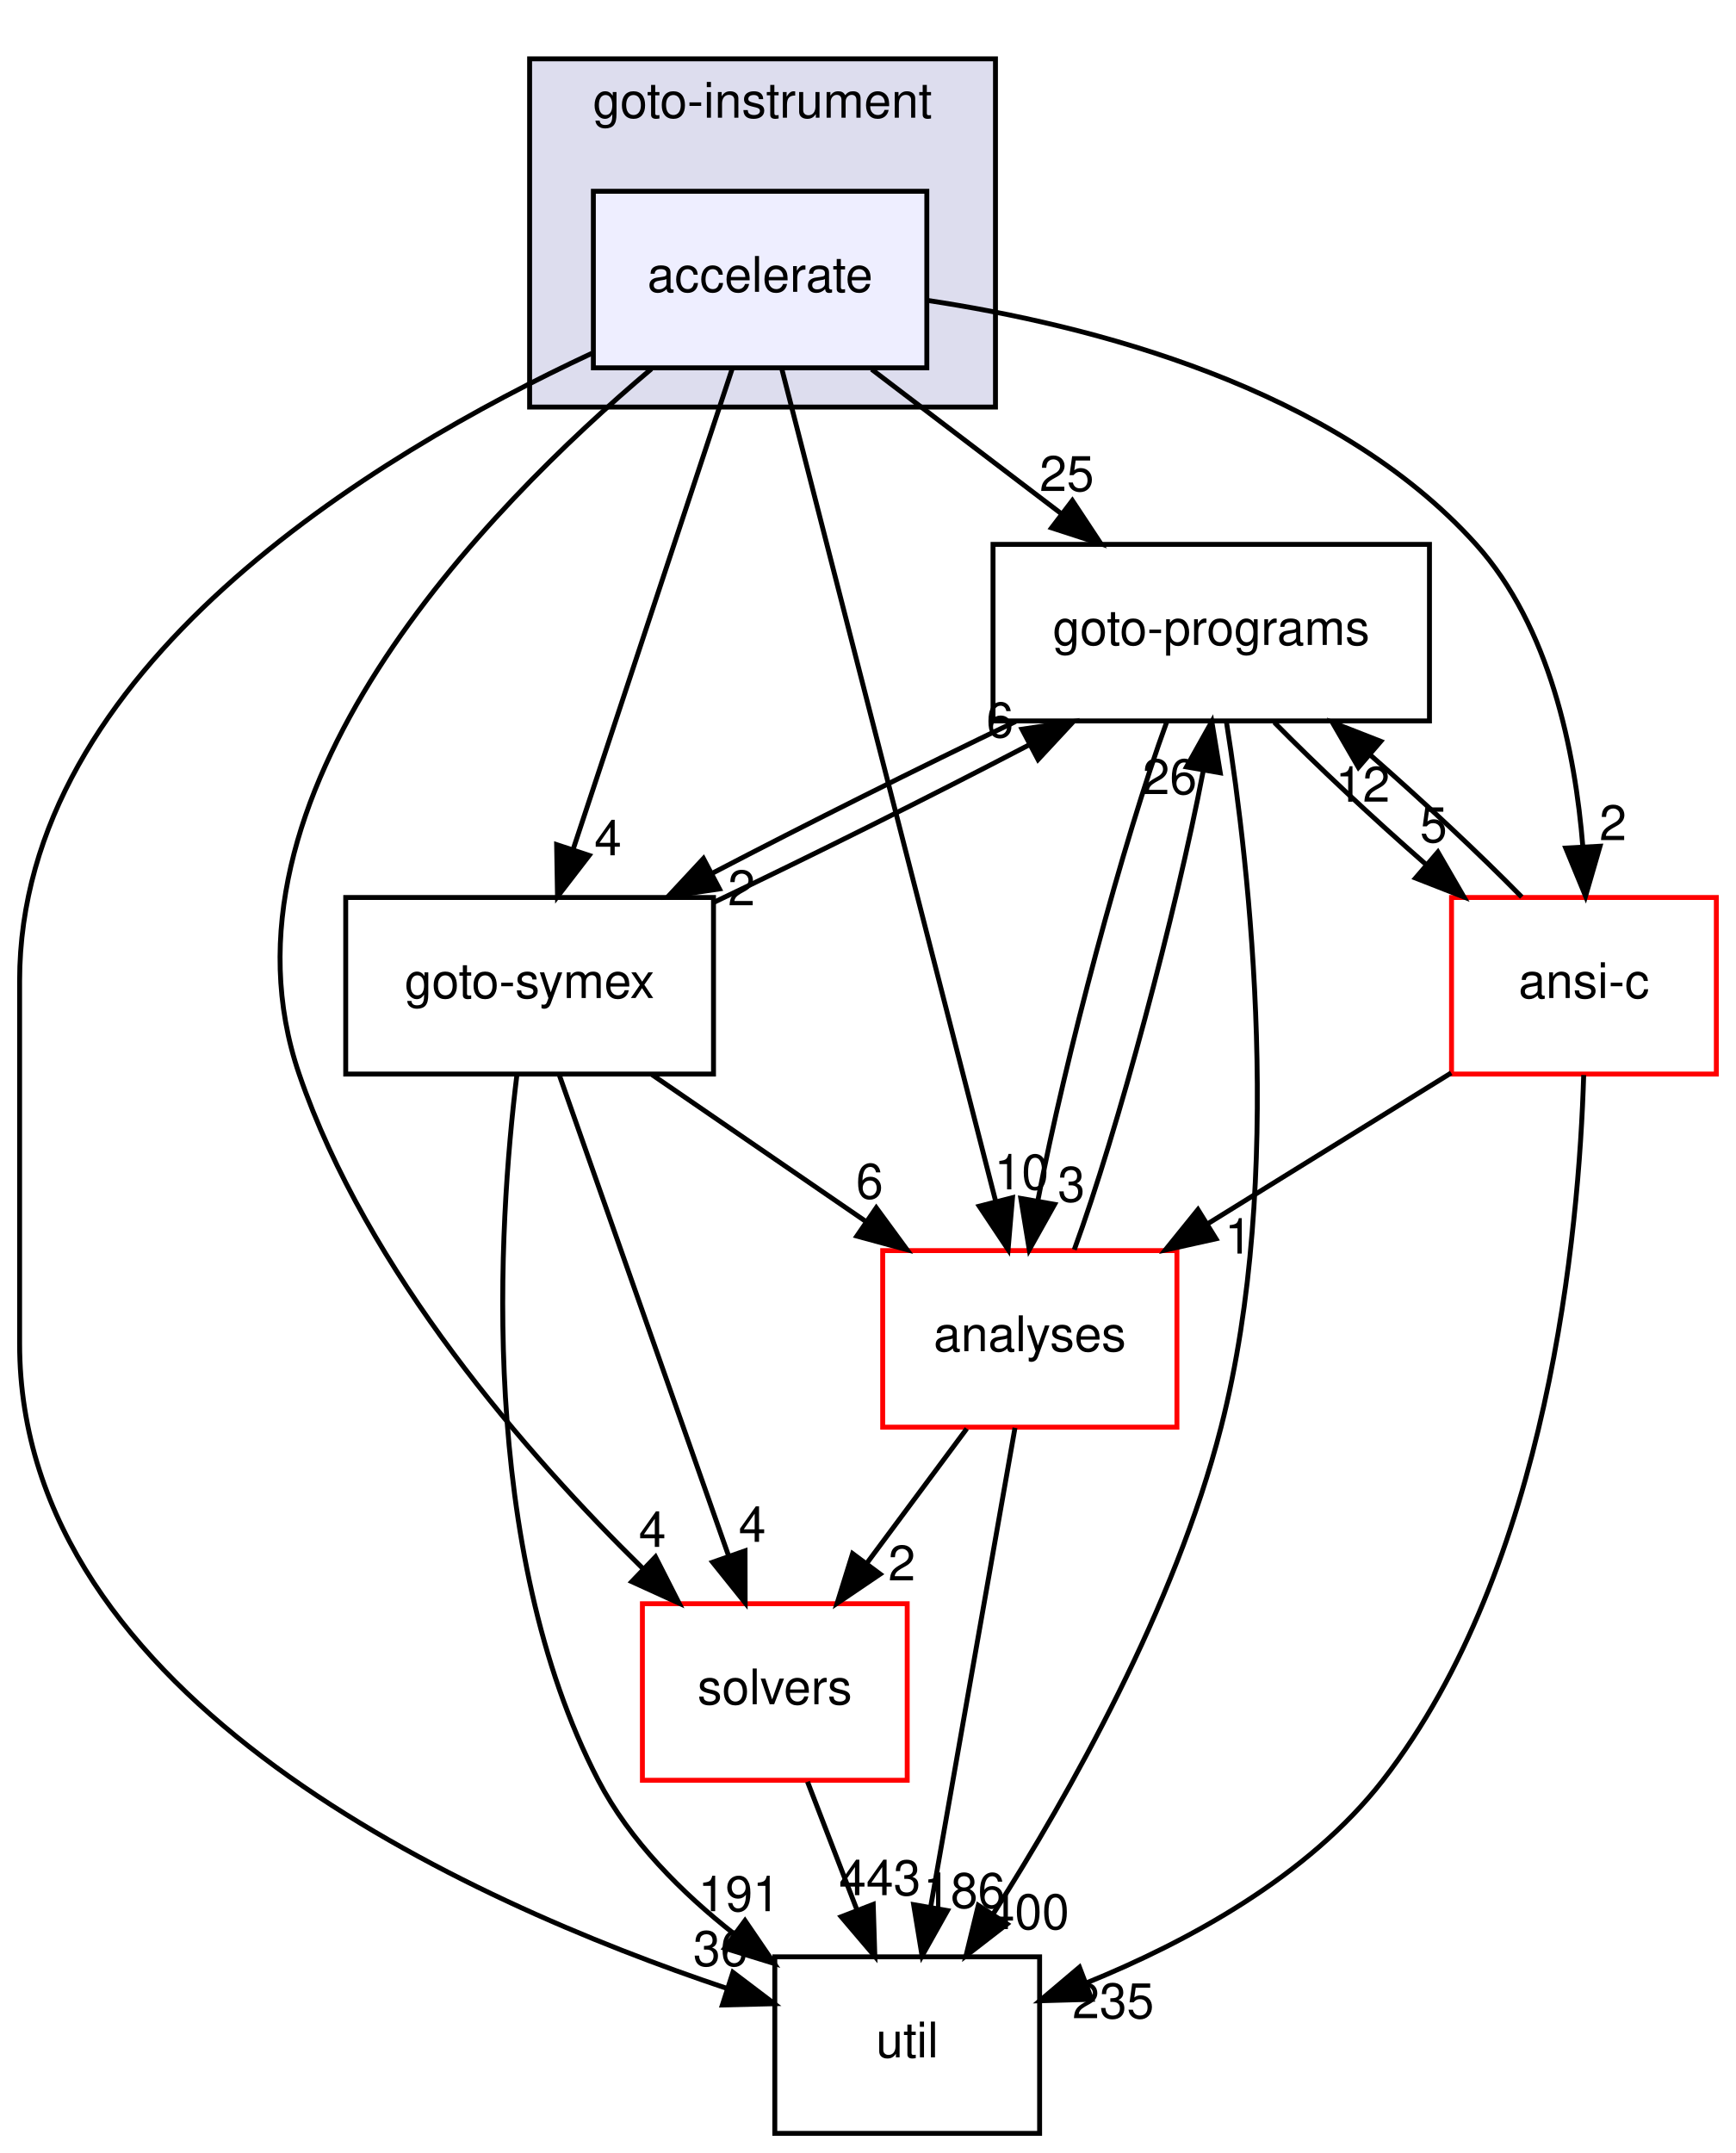
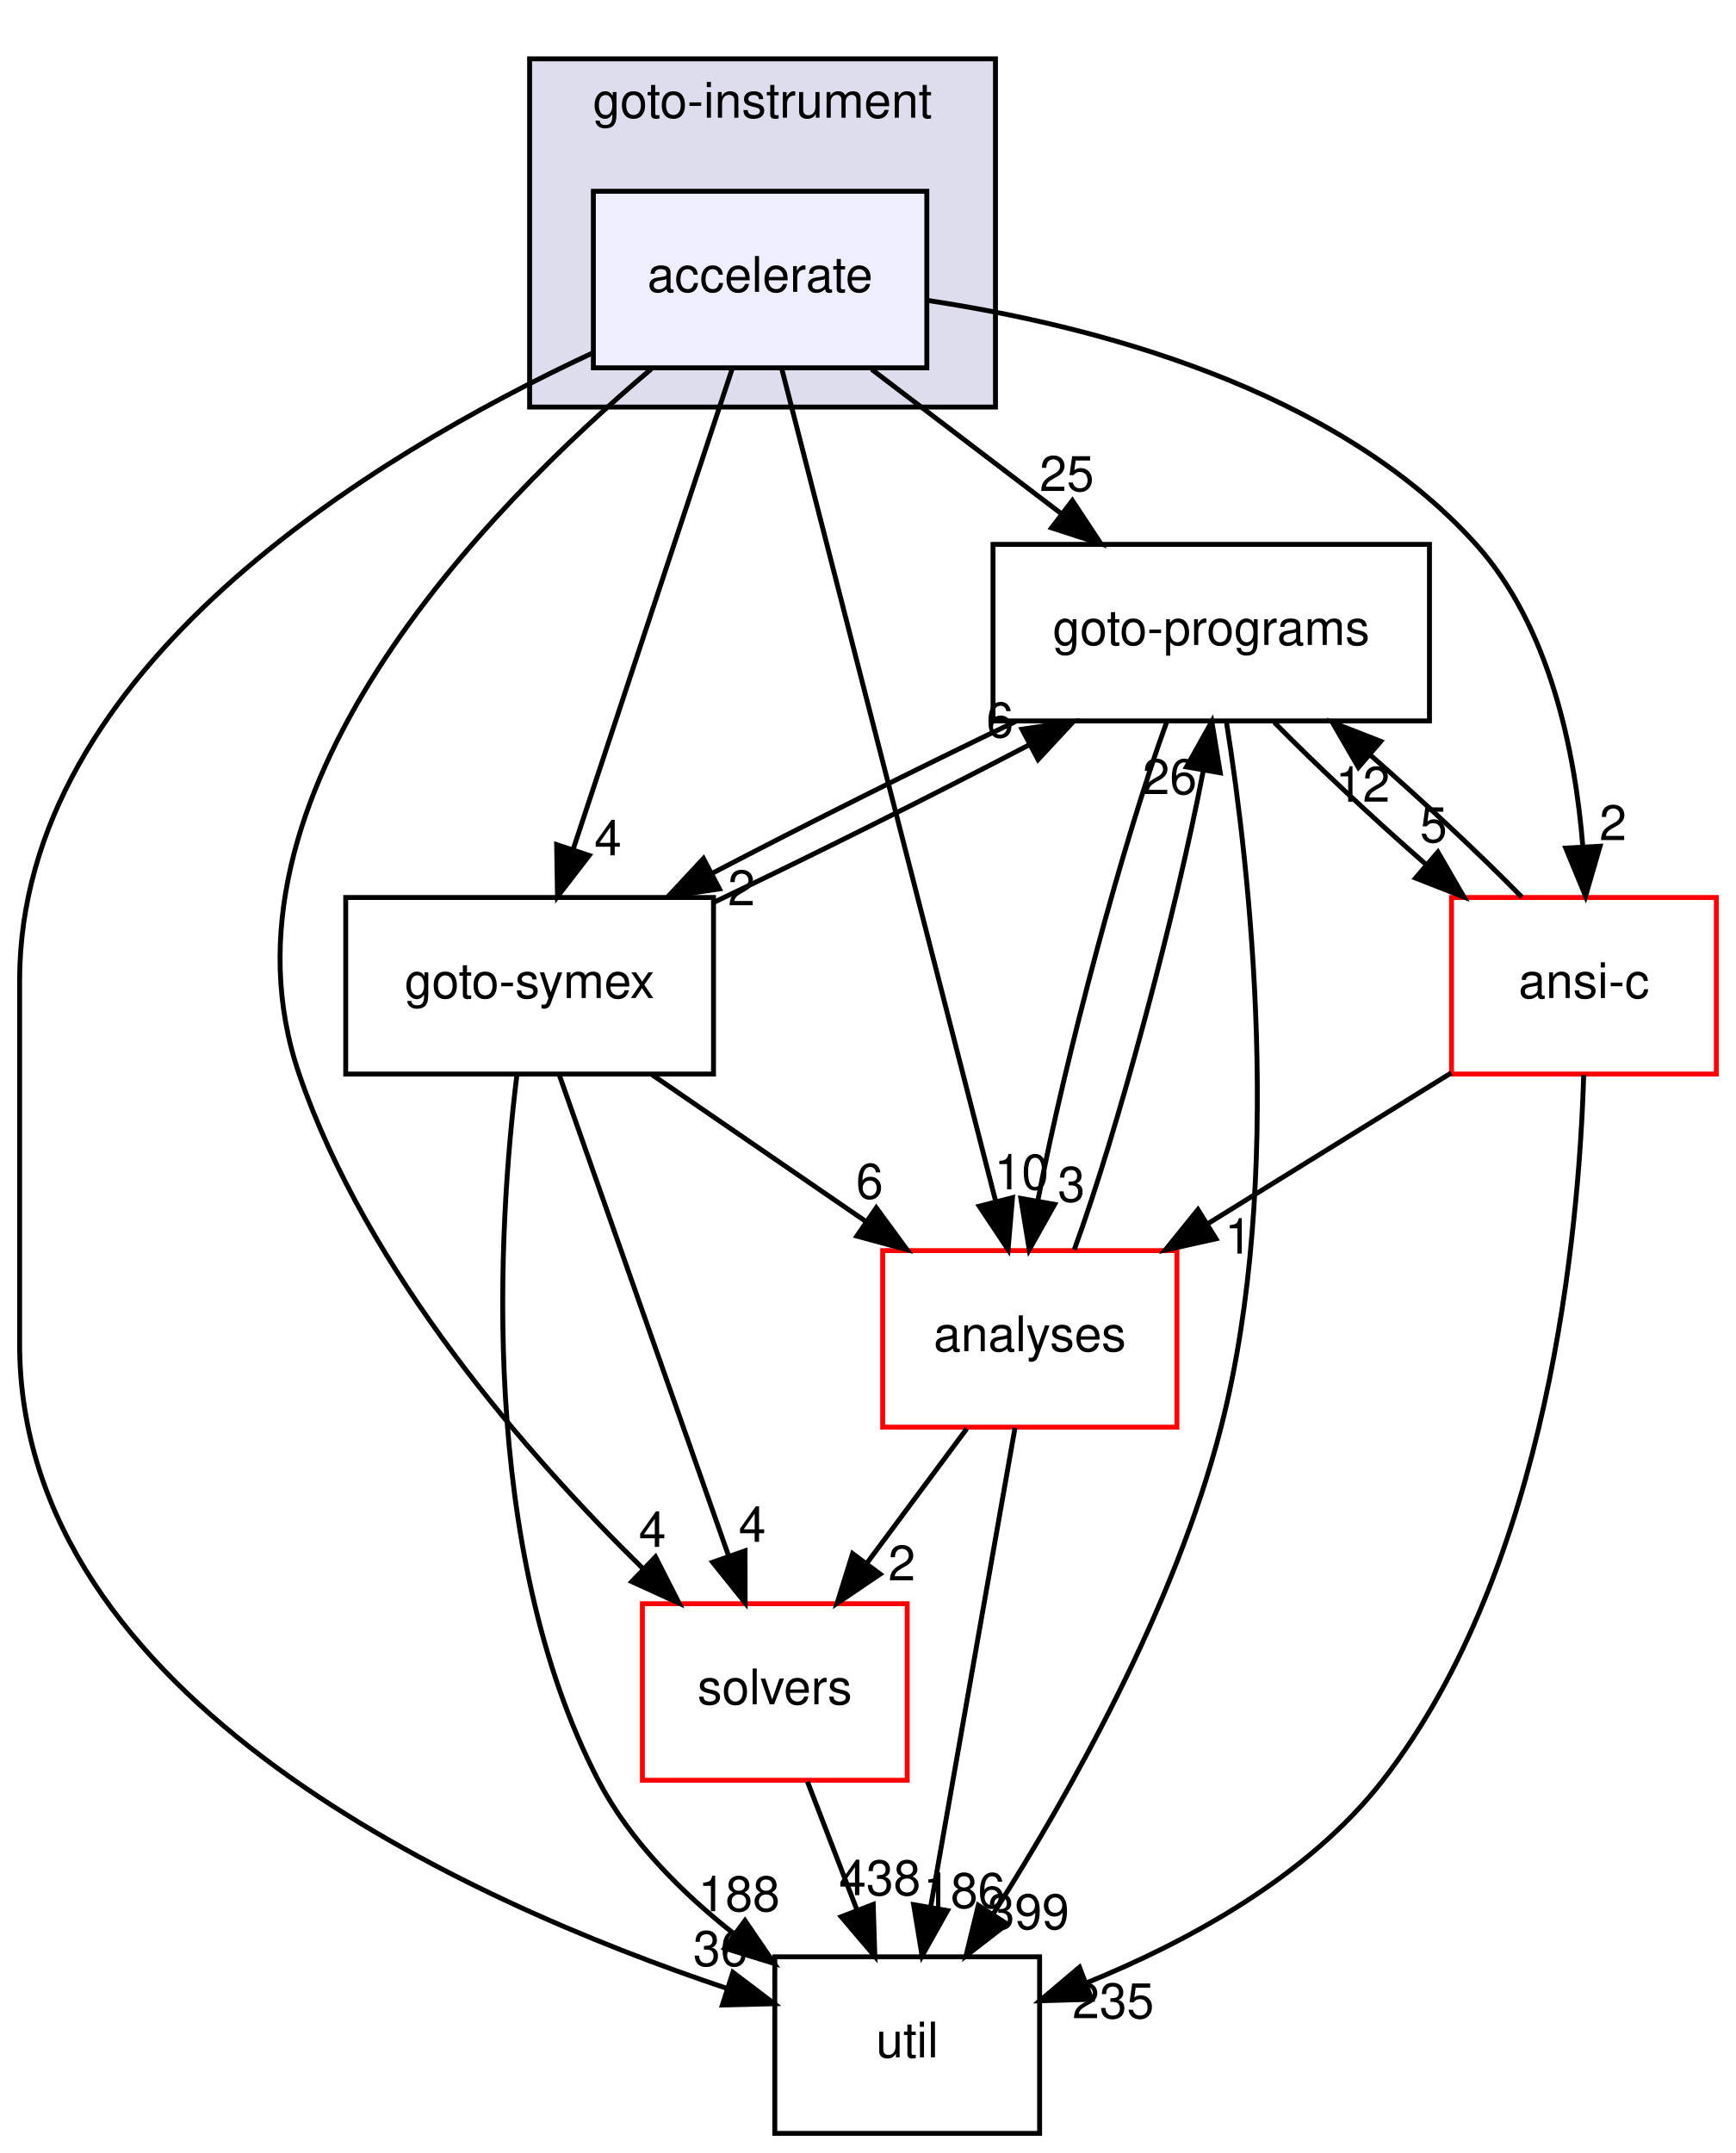
<svg xmlns="http://www.w3.org/2000/svg" xmlns:xlink="http://www.w3.org/1999/xlink" width="354pt" height="439pt" viewBox="0.00 0.00 354.00 439.00">
  <g id="graph0" class="graph" transform="scale(1 1) rotate(0) translate(4 435)">
    <g id="clust1" class="cluster">
      <g id="a_clust1">
        <a xlink:href="dir_4cd183c173ff5cfcfce420f655b591bf.html" target="_top" xlink:title="goto-instrument">
          <polygon fill="#ddddee" stroke="black" points="104,-352 104,-423 199,-423 199,-352 104,-352" />
          <text text-anchor="middle" x="151.5" y="-411" font-family="Helvetica,sans-Serif" font-size="10.00">goto-instrument</text>
        </a>
      </g>
    </g>
    <g id="node1" class="node">
      <g id="a_node1">
        <a xlink:href="dir_6299ea566f0780fdfe4a304b3be6fd1f.html" target="_top" xlink:title="accelerate">
          <polygon fill="#eeeeff" stroke="black" points="185,-396 117,-396 117,-360 185,-360 185,-396" />
          <text text-anchor="middle" x="151" y="-375.5" font-family="Helvetica,sans-Serif" font-size="10.00">accelerate</text>
        </a>
      </g>
    </g>
    <g id="node2" class="node">
      <g id="a_node2">
        <a xlink:href="dir_19373f467389307dc54ab8a6e9e19559.html" target="_top" xlink:title="solvers">
          <polygon fill="none" stroke="red" points="181,-108 127,-108 127,-72 181,-72 181,-108" />
          <text text-anchor="middle" x="154" y="-87.5" font-family="Helvetica,sans-Serif" font-size="10.00">solvers</text>
        </a>
      </g>
    </g>
    <g id="edge16" class="edge">
      <path fill="none" stroke="black" d="M128.84,-359.79C95.33,-331.5 37.6,-272.65 57,-216 70.81,-175.67 103.53,-138.29 127.15,-115.12" />
      <polygon fill="black" stroke="black" points="129.67,-117.55 134.47,-108.11 124.83,-112.5 129.67,-117.55" />
      <g id="a_edge16-headlabel">
        <a xlink:href="dir_000046_000036.html" target="_top" xlink:title="4">
          <text text-anchor="middle" x="129.04" y="-119.59" font-family="Helvetica,sans-Serif" font-size="10.00">4</text>
        </a>
      </g>
    </g>
    <g id="node3" class="node">
      <g id="a_node3">
        <a xlink:href="dir_807c5b2c83e0c14a10083f60cf67ca05.html" target="_top" xlink:title="goto-programs">
          <polygon fill="none" stroke="black" points="287.5,-324 198.5,-324 198.5,-288 287.5,-288 287.5,-324" />
          <text text-anchor="middle" x="243" y="-303.5" font-family="Helvetica,sans-Serif" font-size="10.00">goto-programs</text>
        </a>
      </g>
    </g>
    <g id="edge17" class="edge">
      <path fill="none" stroke="black" d="M173.74,-359.7C185.44,-350.8 199.86,-339.82 212.51,-330.2" />
      <polygon fill="black" stroke="black" points="214.68,-332.94 220.52,-324.1 210.44,-327.37 214.68,-332.94" />
      <g id="a_edge17-headlabel">
        <a xlink:href="dir_000046_000025.html" target="_top" xlink:title="25">
          <text text-anchor="middle" x="213.54" y="-334.88" font-family="Helvetica,sans-Serif" font-size="10.00">25</text>
        </a>
      </g>
    </g>
    <g id="node4" class="node">
      <g id="a_node4">
        <a xlink:href="dir_99e24f80c4828e49b24e2d05c93d325b.html" target="_top" xlink:title="goto-symex">
          <polygon fill="none" stroke="black" points="141.5,-252 66.5,-252 66.5,-216 141.5,-216 141.5,-252" />
          <text text-anchor="middle" x="104" y="-231.5" font-family="Helvetica,sans-Serif" font-size="10.00">goto-symex</text>
        </a>
      </g>
    </g>
    <g id="edge18" class="edge">
      <path fill="none" stroke="black" d="M145.33,-359.87C137.29,-335.56 122.48,-290.82 112.94,-262.01" />
      <polygon fill="black" stroke="black" points="116.15,-260.58 109.69,-252.19 109.51,-262.78 116.15,-260.58" />
      <g id="a_edge18-headlabel">
        <a xlink:href="dir_000046_000026.html" target="_top" xlink:title="4">
          <text text-anchor="middle" x="119.98" y="-260.6" font-family="Helvetica,sans-Serif" font-size="10.00">4</text>
        </a>
      </g>
    </g>
    <g id="node5" class="node">
      <g id="a_node5">
        <a xlink:href="dir_b7878ad5ecbf2506f4125b9d34c97e45.html" target="_top" xlink:title="util">
          <polygon fill="none" stroke="black" points="208,-36 154,-36 154,0 208,0 208,-36" />
          <text text-anchor="middle" x="181" y="-15.5" font-family="Helvetica,sans-Serif" font-size="10.00">util</text>
        </a>
      </g>
    </g>
    <g id="edge19" class="edge">
      <path fill="none" stroke="black" d="M116.74,-362.98C72.18,-342.19 0,-298.7 0,-235 0,-235 0,-235 0,-161 0,-88.4 91.27,-47.3 144.18,-29.58" />
      <polygon fill="black" stroke="black" points="145.46,-32.84 153.9,-26.44 143.31,-26.18 145.46,-32.84" />
      <g id="a_edge19-headlabel">
        <a xlink:href="dir_000046_000037.html" target="_top" xlink:title="36">
          <text text-anchor="middle" x="142.91" y="-34.15" font-family="Helvetica,sans-Serif" font-size="10.00">36</text>
        </a>
      </g>
    </g>
    <g id="node6" class="node">
      <g id="a_node6">
        <a xlink:href="dir_ba7b98ca4ba342c6303fef7df3e3d6c7.html" target="_top" xlink:title="analyses">
          <polygon fill="none" stroke="red" points="236,-180 176,-180 176,-144 236,-144 236,-180" />
          <text text-anchor="middle" x="206" y="-159.5" font-family="Helvetica,sans-Serif" font-size="10.00">analyses</text>
        </a>
      </g>
    </g>
    <g id="edge20" class="edge">
      <path fill="none" stroke="black" d="M155.41,-359.85C164.94,-322.75 187.54,-234.81 199.03,-190.1" />
      <polygon fill="black" stroke="black" points="202.47,-190.79 201.57,-180.23 195.69,-189.05 202.47,-190.79" />
      <g id="a_edge20-headlabel">
        <a xlink:href="dir_000046_000011.html" target="_top" xlink:title="10">
          <text text-anchor="middle" x="204.33" y="-192.48" font-family="Helvetica,sans-Serif" font-size="10.00">10</text>
        </a>
      </g>
    </g>
    <g id="node7" class="node">
      <g id="a_node7">
        <a xlink:href="dir_f88182c44268ef6b082d02d66ccc5f99.html" target="_top" xlink:title="ansi-c">
          <polygon fill="none" stroke="red" points="346,-252 292,-252 292,-216 346,-216 346,-252" />
          <text text-anchor="middle" x="319" y="-231.5" font-family="Helvetica,sans-Serif" font-size="10.00">ansi-c</text>
        </a>
      </g>
    </g>
    <g id="edge21" class="edge">
      <path fill="none" stroke="black" d="M185.02,-373.76C218.33,-368.76 268.15,-356.08 297,-324 312.09,-307.22 317.21,-281.74 318.78,-262.33" />
      <polygon fill="black" stroke="black" points="322.28,-262.45 319.33,-252.27 315.29,-262.07 322.28,-262.45" />
      <g id="a_edge21-headlabel">
        <a xlink:href="dir_000046_000012.html" target="_top" xlink:title="2">
          <text text-anchor="middle" x="324.92" y="-263.69" font-family="Helvetica,sans-Serif" font-size="10.00">2</text>
        </a>
      </g>
    </g>
    <g id="edge1" class="edge">
      <path fill="none" stroke="black" d="M160.67,-71.7C163.71,-63.81 167.38,-54.3 170.76,-45.55" />
      <polygon fill="black" stroke="black" points="174.07,-46.69 174.4,-36.1 167.54,-44.17 174.07,-46.69" />
      <g id="a_edge1-headlabel">
-         <a xlink:href="dir_000036_000037.html" target="_top" xlink:title="443">
-           <text text-anchor="middle" x="175.42" y="-48.57" font-family="Helvetica,sans-Serif" font-size="10.00">443</text>
+         <a xlink:href="dir_000036_000037.html" target="_top" xlink:title="438">
+           <text text-anchor="middle" x="175.42" y="-48.57" font-family="Helvetica,sans-Serif" font-size="10.00">438</text>
        </a>
      </g>
    </g>
    <g id="edge2" class="edge">
      <path fill="none" stroke="black" d="M203.1,-287.88C183.61,-278.55 160.37,-266.92 141.25,-256.94" />
      <polygon fill="black" stroke="black" points="142.71,-253.75 132.23,-252.19 139.45,-259.95 142.71,-253.75" />
      <g id="a_edge2-headlabel">
        <a xlink:href="dir_000025_000026.html" target="_top" xlink:title="2">
          <text text-anchor="middle" x="147.21" y="-250.41" font-family="Helvetica,sans-Serif" font-size="10.00">2</text>
        </a>
      </g>
    </g>
    <g id="edge3" class="edge">
      <path fill="none" stroke="black" d="M246.11,-287.73C250.84,-257.88 258.03,-194.91 245,-144 235.62,-107.35 214.1,-69.2 198.6,-44.84" />
      <polygon fill="black" stroke="black" points="201.37,-42.69 192.99,-36.21 195.5,-46.5 201.37,-42.69" />
      <g id="a_edge3-headlabel">
-         <a xlink:href="dir_000025_000037.html" target="_top" xlink:title="400">
-           <text text-anchor="middle" x="205.71" y="-41.65" font-family="Helvetica,sans-Serif" font-size="10.00">400</text>
+         <a xlink:href="dir_000025_000037.html" target="_top" xlink:title="399">
+           <text text-anchor="middle" x="205.71" y="-41.65" font-family="Helvetica,sans-Serif" font-size="10.00">399</text>
        </a>
      </g>
    </g>
    <g id="edge4" class="edge">
      <path fill="none" stroke="black" d="M233.95,-287.87C225.09,-263.67 213.21,-219.21 207.68,-190.39" />
      <polygon fill="black" stroke="black" points="211.06,-189.43 205.89,-180.19 204.17,-190.64 211.06,-189.43" />
      <g id="a_edge4-headlabel">
        <a xlink:href="dir_000025_000011.html" target="_top" xlink:title="3">
          <text text-anchor="middle" x="214.48" y="-189.98" font-family="Helvetica,sans-Serif" font-size="10.00">3</text>
        </a>
      </g>
    </g>
    <g id="edge5" class="edge">
      <path fill="none" stroke="black" d="M255.87,-287.7C264.45,-278.97 275.92,-268.24 286.78,-258.75" />
      <polygon fill="black" stroke="black" points="289.22,-261.27 294.53,-252.1 284.66,-255.96 289.22,-261.27" />
      <g id="a_edge5-headlabel">
        <a xlink:href="dir_000025_000012.html" target="_top" xlink:title="5">
          <text text-anchor="middle" x="288.34" y="-263.27" font-family="Helvetica,sans-Serif" font-size="10.00">5</text>
        </a>
      </g>
    </g>
    <g id="edge9" class="edge">
      <path fill="none" stroke="black" d="M110.03,-215.87C118.63,-191.46 134.48,-146.43 144.62,-117.64" />
      <polygon fill="black" stroke="black" points="147.93,-118.78 147.95,-108.19 141.32,-116.46 147.93,-118.78" />
      <g id="a_edge9-headlabel">
        <a xlink:href="dir_000026_000036.html" target="_top" xlink:title="4">
          <text text-anchor="middle" x="149.41" y="-120.62" font-family="Helvetica,sans-Serif" font-size="10.00">4</text>
        </a>
      </g>
    </g>
    <g id="edge10" class="edge">
      <path fill="none" stroke="black" d="M141.52,-250.99C161.49,-260.5 185.89,-272.69 205.8,-283.09" />
      <polygon fill="black" stroke="black" points="204.41,-286.31 214.89,-287.88 207.68,-280.12 204.41,-286.31" />
      <g id="a_edge10-headlabel">
        <a xlink:href="dir_000026_000025.html" target="_top" xlink:title="6">
          <text text-anchor="middle" x="199.91" y="-284.65" font-family="Helvetica,sans-Serif" font-size="10.00">6</text>
        </a>
      </g>
    </g>
    <g id="edge11" class="edge">
      <path fill="none" stroke="black" d="M101.41,-215.85C97.62,-185.08 93.43,-119.31 118,-72 124.41,-59.67 135.03,-49.06 145.75,-40.64" />
      <polygon fill="black" stroke="black" points="147.92,-43.39 153.89,-34.64 143.77,-37.76 147.92,-43.39" />
      <g id="a_edge11-headlabel">
-         <a xlink:href="dir_000026_000037.html" target="_top" xlink:title="191">
-           <text text-anchor="middle" x="146.71" y="-45.31" font-family="Helvetica,sans-Serif" font-size="10.00">191</text>
+         <a xlink:href="dir_000026_000037.html" target="_top" xlink:title="188">
+           <text text-anchor="middle" x="146.71" y="-45.31" font-family="Helvetica,sans-Serif" font-size="10.00">188</text>
        </a>
      </g>
    </g>
    <g id="edge12" class="edge">
      <path fill="none" stroke="black" d="M128.95,-215.88C142.04,-206.89 158.26,-195.76 172.44,-186.03" />
      <polygon fill="black" stroke="black" points="174.69,-188.73 180.95,-180.19 170.73,-182.96 174.69,-188.73" />
      <g id="a_edge12-headlabel">
        <a xlink:href="dir_000026_000011.html" target="_top" xlink:title="6">
          <text text-anchor="middle" x="173.33" y="-190.61" font-family="Helvetica,sans-Serif" font-size="10.00">6</text>
        </a>
      </g>
    </g>
    <g id="edge13" class="edge">
      <path fill="none" stroke="black" d="M193.15,-143.7C186.97,-135.39 179.46,-125.28 172.68,-116.14" />
      <polygon fill="black" stroke="black" points="175.48,-114.04 166.71,-108.1 169.86,-118.22 175.48,-114.04" />
      <g id="a_edge13-headlabel">
        <a xlink:href="dir_000011_000036.html" target="_top" xlink:title="2">
          <text text-anchor="middle" x="179.9" y="-112.74" font-family="Helvetica,sans-Serif" font-size="10.00">2</text>
        </a>
      </g>
    </g>
    <g id="edge14" class="edge">
      <path fill="none" stroke="black" d="M215.07,-180.19C223.94,-204.42 235.81,-248.89 241.34,-277.68" />
      <polygon fill="black" stroke="black" points="237.95,-278.63 243.12,-287.87 244.84,-277.42 237.95,-278.63" />
      <g id="a_edge14-headlabel">
        <a xlink:href="dir_000011_000025.html" target="_top" xlink:title="26">
          <text text-anchor="middle" x="234.53" y="-273.08" font-family="Helvetica,sans-Serif" font-size="10.00">26</text>
        </a>
      </g>
    </g>
    <g id="edge15" class="edge">
      <path fill="none" stroke="black" d="M202.98,-143.87C198.72,-119.67 190.9,-75.21 185.82,-46.39" />
      <polygon fill="black" stroke="black" points="189.21,-45.43 184.03,-36.19 182.31,-46.64 189.21,-45.43" />
      <g id="a_edge15-headlabel">
        <a xlink:href="dir_000011_000037.html" target="_top" xlink:title="186">
          <text text-anchor="middle" x="192.63" y="-45.98" font-family="Helvetica,sans-Serif" font-size="10.00">186</text>
        </a>
      </g>
    </g>
    <g id="edge6" class="edge">
      <path fill="none" stroke="black" d="M306.32,-252.1C297.79,-260.8 286.33,-271.52 275.46,-281.03" />
      <polygon fill="black" stroke="black" points="273.01,-278.53 267.7,-287.7 277.57,-283.84 273.01,-278.53" />
      <g id="a_edge6-headlabel">
        <a xlink:href="dir_000012_000025.html" target="_top" xlink:title="12">
          <text text-anchor="middle" x="273.89" y="-271.53" font-family="Helvetica,sans-Serif" font-size="10.00">12</text>
        </a>
      </g>
    </g>
    <g id="edge7" class="edge">
      <path fill="none" stroke="black" d="M318.95,-215.8C318.01,-184.08 311.87,-115.63 278,-72 262.76,-52.37 238.12,-39.04 217.49,-30.66" />
      <polygon fill="black" stroke="black" points="218.63,-27.34 208.04,-27.04 216.13,-33.88 218.63,-27.34" />
      <g id="a_edge7-headlabel">
        <a xlink:href="dir_000012_000037.html" target="_top" xlink:title="235">
          <text text-anchor="middle" x="223" y="-23.48" font-family="Helvetica,sans-Serif" font-size="10.00">235</text>
        </a>
      </g>
    </g>
    <g id="edge8" class="edge">
      <path fill="none" stroke="black" d="M291.93,-216.23C277.06,-207.02 258.41,-195.47 242.29,-185.48" />
      <polygon fill="black" stroke="black" points="243.97,-182.41 233.63,-180.12 240.29,-188.36 243.97,-182.41" />
      <g id="a_edge8-headlabel">
        <a xlink:href="dir_000012_000011.html" target="_top" xlink:title="1">
          <text text-anchor="middle" x="248.53" y="-179.39" font-family="Helvetica,sans-Serif" font-size="10.00">1</text>
        </a>
      </g>
    </g>
  </g>
</svg>
